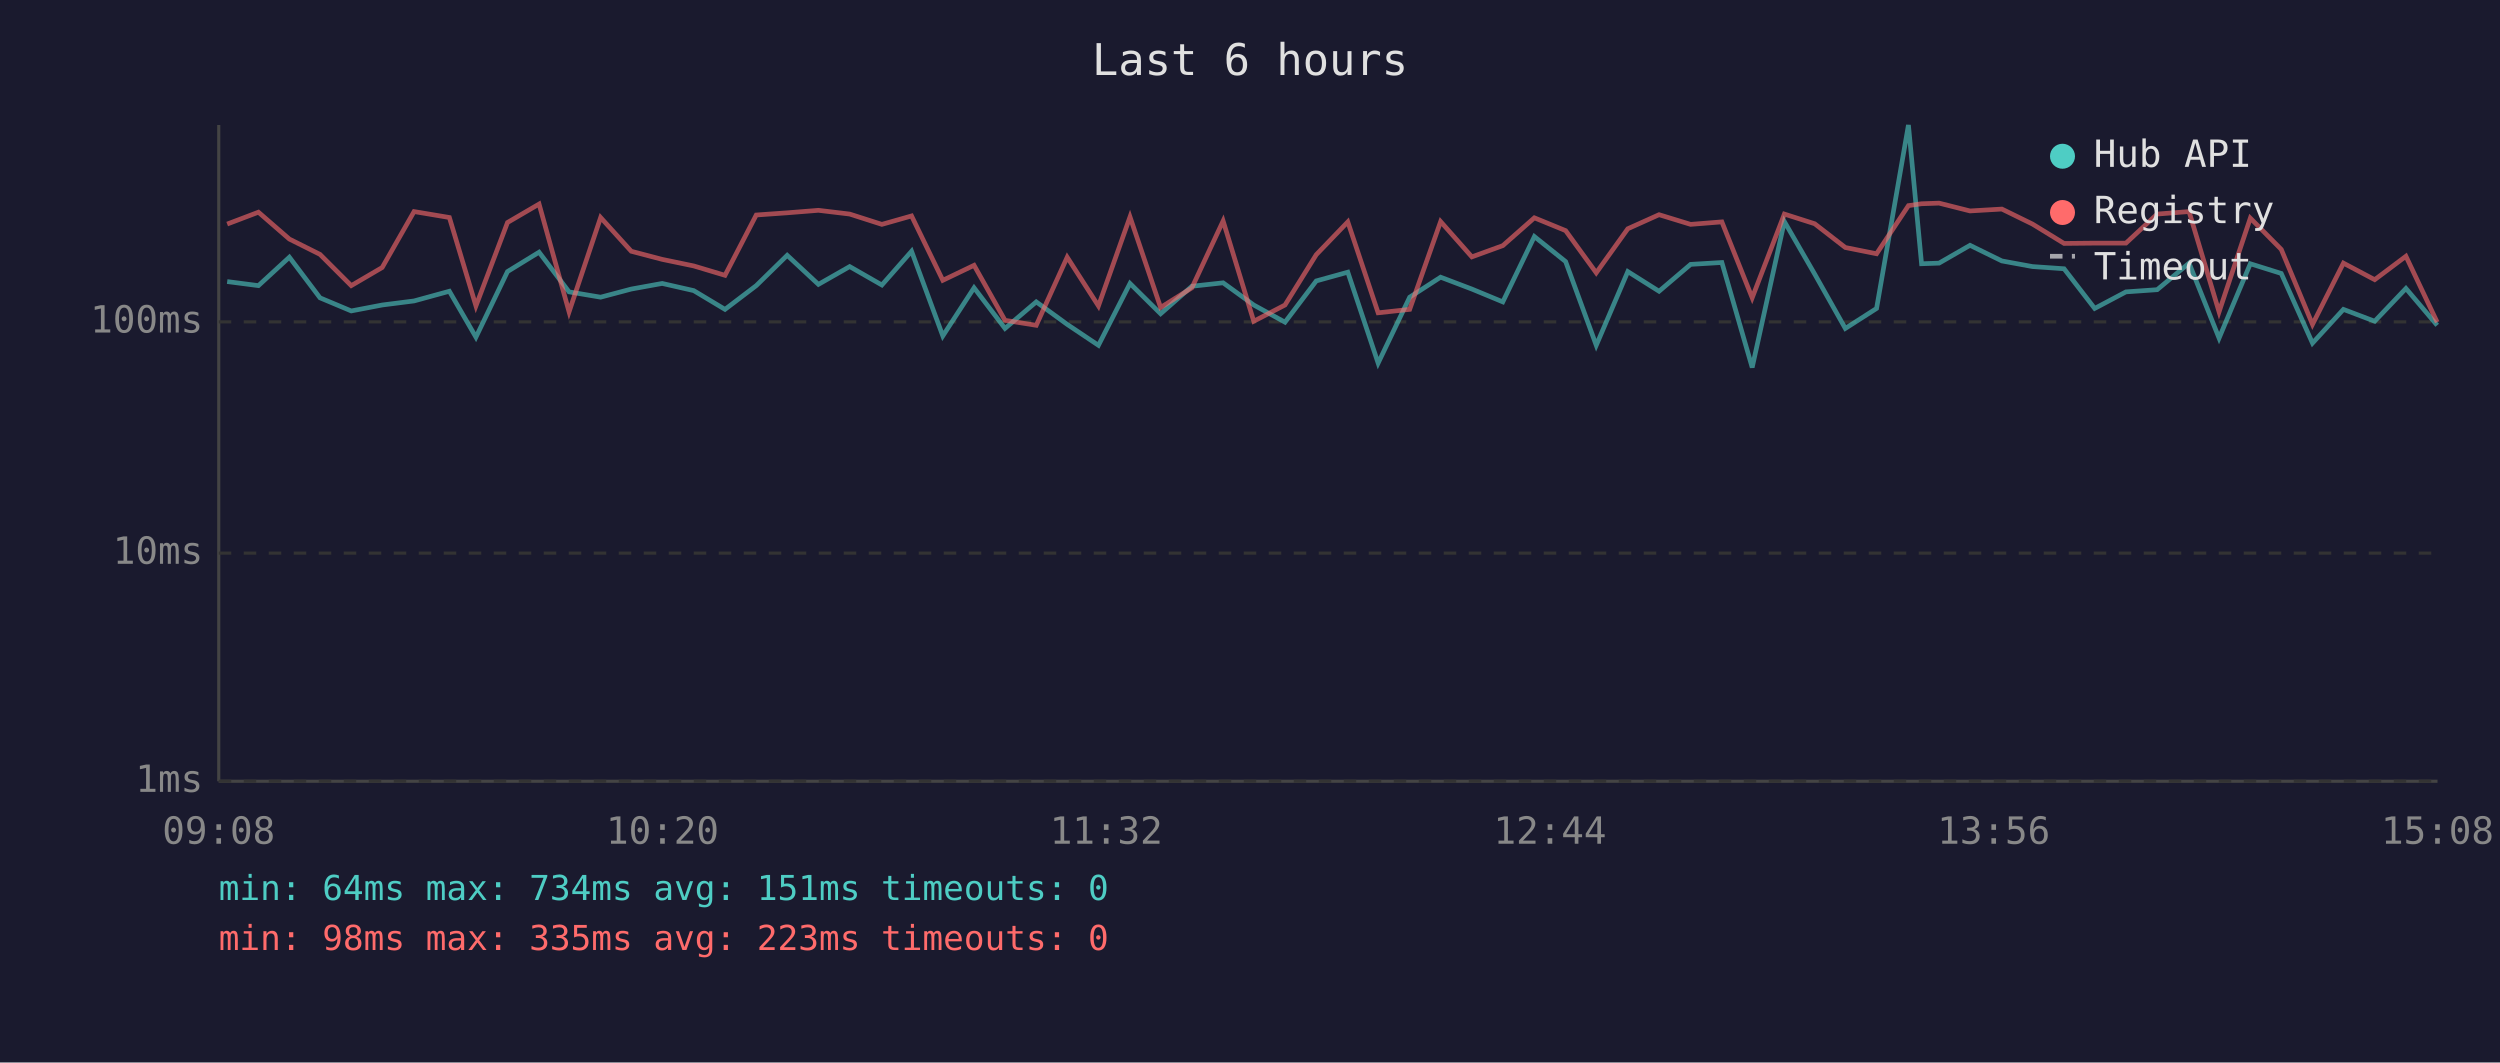
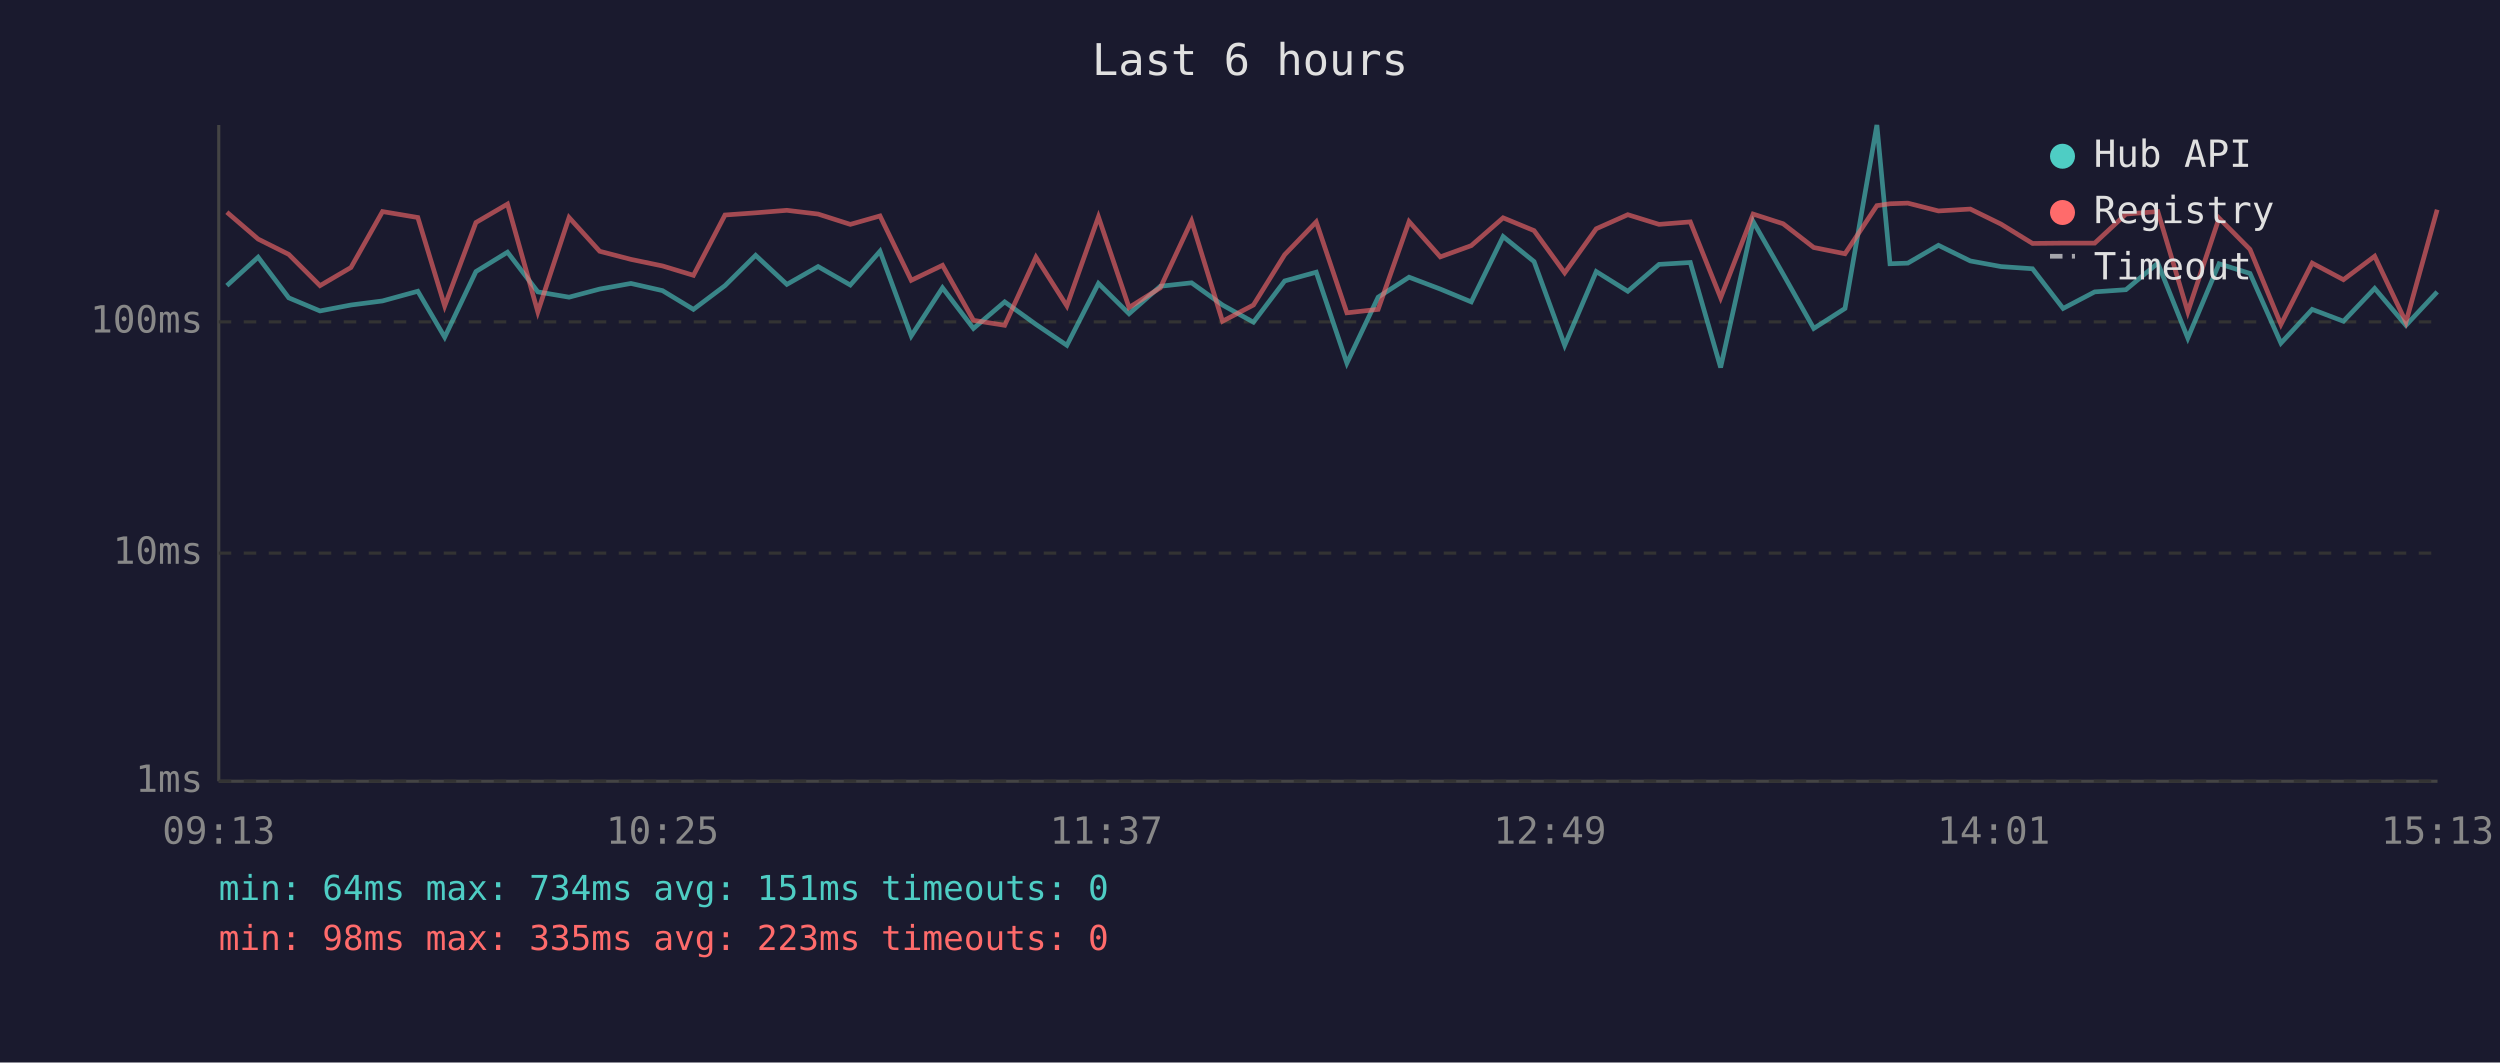
<svg xmlns="http://www.w3.org/2000/svg" viewBox="0 0 800 340" font-family="monospace" font-size="12">
  <rect width="800" height="340" fill="#1a1a2e" />
  <text x="400" y="24" fill="#e0e0e0" font-size="14" text-anchor="middle">Last 6 hours</text>
  <line x1="70" y1="40" x2="70" y2="250" stroke="#444" stroke-width="1" />
  <line x1="70" y1="250" x2="780" y2="250" stroke="#444" stroke-width="1" />
  <line x1="70" y1="250" x2="780" y2="250" stroke="#333" stroke-width="1" stroke-dasharray="4" />
  <text x="65" y="250" fill="#888" text-anchor="end" dominant-baseline="middle">1ms</text>
  <line x1="70" y1="177" x2="780" y2="177" stroke="#333" stroke-width="1" stroke-dasharray="4" />
  <text x="65" y="177" fill="#888" text-anchor="end" dominant-baseline="middle">10ms</text>
  <line x1="70" y1="103" x2="780" y2="103" stroke="#333" stroke-width="1" stroke-dasharray="4" />
  <text x="65" y="103" fill="#888" text-anchor="end" dominant-baseline="middle">100ms</text>
-   <text x="70" y="270" fill="#888" text-anchor="middle">09:08</text>
-   <text x="212" y="270" fill="#888" text-anchor="middle">10:20</text>
-   <text x="354" y="270" fill="#888" text-anchor="middle">11:32</text>
-   <text x="496" y="270" fill="#888" text-anchor="middle">12:44</text>
-   <text x="638" y="270" fill="#888" text-anchor="middle">13:56</text>
-   <text x="780" y="270" fill="#888" text-anchor="middle">15:08</text>
-   <polyline points="72.7,90.1 82.7,91.4 92.6,82.3 102.4,95.3 112.4,99.5 122.3,97.6 132.5,96.3 143.8,93.2 152.3,107.9 162.4,86.9 172.5,80.7 182.1,93.4 192.2,95.1 202.0,92.5 211.9,90.7 222.0,93.0 232.0,99.0 242.0,91.4 251.9,81.7 261.9,91.0 271.9,85.3 282.2,91.2 291.7,80.4 301.7,107.5 311.7,92.1 321.6,105.1 331.6,96.6 341.5,103.8 351.5,110.5 361.6,90.7 371.4,100.4 381.4,91.6 391.4,90.5 401.2,97.6 411.2,103.1 421.2,89.9 431.3,87.1 441.0,116.2 451.1,95.1 461.0,88.7 471.0,92.5 480.9,96.6 491.0,75.7 501.0,83.7 510.8,110.5 520.9,86.9 530.9,93.2 541.0,84.6 551.0,84.0 560.7,117.6 571.0,70.9 580.7,87.7 590.5,105.1 600.5,98.7 610.7,40.0 614.9,84.4 620.5,84.2 630.4,78.5 640.6,83.5 650.4,85.3 660.5,86.0 670.3,98.7 680.3,93.4 690.3,92.7 700.5,84.2 710.1,108.2 720.1,84.4 730.0,87.5 740.0,109.8 749.9,99.0 759.9,102.8 769.9,92.3 779.9,104.1" fill="none" stroke="#4ecdc4" stroke-width="1.5" opacity="0.6" />
-   <polyline points="72.7,71.7 82.7,67.9 92.6,76.5 102.4,81.4 112.4,91.4 122.3,85.6 132.5,67.7 143.8,69.6 152.3,97.9 162.4,71.2 172.5,65.3 182.1,99.8 192.2,69.6 202.0,80.4 211.9,83.0 222.0,85.1 232.0,88.1 242.0,68.8 251.9,68.1 261.9,67.3 271.9,68.5 282.2,71.8 291.7,69.1 301.7,89.7 311.7,84.9 321.6,102.5 331.6,104.1 341.5,82.3 351.5,97.9 361.6,69.4 371.4,98.4 381.4,92.1 391.4,70.7 401.2,102.8 411.2,97.6 421.2,81.5 431.3,71.0 441.0,100.1 451.1,99.0 461.0,70.9 471.0,82.2 480.9,78.6 491.0,69.7 501.0,73.8 510.8,87.3 520.9,73.2 530.9,68.7 541.0,71.8 551.0,71.0 560.7,95.3 571.0,68.5 580.7,71.6 590.5,79.2 600.5,81.2 610.7,65.8 614.9,65.2 620.5,65.0 630.4,67.5 640.6,66.9 650.4,71.7 660.5,77.9 670.3,77.8 680.3,77.8 690.3,68.5 700.5,67.7 710.1,99.8 720.1,69.8 730.0,79.8 740.0,103.8 749.9,84.2 759.9,89.5 769.9,82.0 779.9,103.1" fill="none" stroke="#ff6b6b" stroke-width="1.5" opacity="0.6" />
+   <text x="70" y="270" fill="#888" text-anchor="middle">09:13</text>
+   <text x="212" y="270" fill="#888" text-anchor="middle">10:25</text>
+   <text x="354" y="270" fill="#888" text-anchor="middle">11:37</text>
+   <text x="496" y="270" fill="#888" text-anchor="middle">12:49</text>
+   <text x="638" y="270" fill="#888" text-anchor="middle">14:01</text>
+   <text x="780" y="270" fill="#888" text-anchor="middle">15:13</text>
+   <polyline points="72.6,91.4 82.6,82.3 92.4,95.3 102.4,99.5 112.3,97.6 122.4,96.3 133.7,93.2 142.3,107.9 152.3,86.9 162.4,80.7 172.1,93.4 182.1,95.1 191.9,92.5 201.9,90.7 212.0,93.0 221.9,99.0 232.0,91.4 241.8,81.7 251.8,91.0 261.8,85.3 272.1,91.2 281.6,80.4 291.6,107.5 301.6,92.1 311.5,105.1 321.5,96.6 331.5,103.8 341.4,110.5 351.5,90.7 361.3,100.4 371.3,91.6 381.3,90.5 391.2,97.6 401.1,103.1 411.1,89.9 421.2,87.1 431.0,116.2 441.0,95.1 450.9,88.7 460.9,92.5 470.8,96.6 481.0,75.7 490.9,83.7 500.7,110.5 510.8,86.9 520.9,93.2 530.9,84.6 540.9,84.0 550.6,117.6 561.0,70.9 570.6,87.7 580.4,105.1 590.4,98.7 600.6,40.0 604.8,84.4 610.5,84.2 620.3,78.5 630.5,83.5 640.3,85.3 650.4,86.0 660.2,98.7 670.3,93.4 680.3,92.7 690.5,84.2 700.1,108.2 710.1,84.4 720.0,87.5 729.9,109.8 739.9,99.0 749.9,102.8 759.9,92.3 769.9,104.1 779.9,93.4" fill="none" stroke="#4ecdc4" stroke-width="1.5" opacity="0.6" />
+   <polyline points="72.6,67.9 82.6,76.5 92.4,81.4 102.4,91.4 112.3,85.6 122.4,67.7 133.7,69.6 142.3,97.9 152.3,71.2 162.4,65.3 172.1,99.8 182.1,69.6 191.9,80.4 201.9,83.0 212.0,85.1 221.9,88.1 232.0,68.8 241.8,68.1 251.8,67.3 261.8,68.5 272.1,71.8 281.6,69.1 291.6,89.7 301.6,84.9 311.5,102.5 321.5,104.1 331.5,82.3 341.4,97.9 351.5,69.4 361.3,98.4 371.3,92.1 381.3,70.7 391.2,102.8 401.1,97.6 411.1,81.5 421.2,71.0 431.0,100.1 441.0,99.0 450.9,70.9 460.9,82.2 470.8,78.6 481.0,69.7 490.9,73.8 500.7,87.3 510.8,73.2 520.9,68.7 530.9,71.8 540.9,71.0 550.6,95.3 561.0,68.5 570.6,71.6 580.4,79.2 590.4,81.2 600.6,65.8 604.8,65.2 610.5,65.0 620.3,67.5 630.5,66.9 640.3,71.7 650.4,77.9 660.2,77.8 670.3,77.8 680.3,68.5 690.5,67.7 700.1,99.8 710.1,69.8 720.0,79.8 729.9,103.8 739.9,84.2 749.9,89.5 759.9,82.0 769.9,103.1 779.9,67.1" fill="none" stroke="#ff6b6b" stroke-width="1.5" opacity="0.6" />
  <circle cx="660" cy="50" r="4" fill="#4ecdc4" />
  <text x="670" y="50" fill="#e0e0e0" dominant-baseline="middle">Hub API</text>
  <circle cx="660" cy="68" r="4" fill="#ff6b6b" />
  <text x="670" y="68" fill="#e0e0e0" dominant-baseline="middle">Registry</text>
  <line x1="656" y1="82" x2="664" y2="82" stroke="#e0e0e0" stroke-width="1.5" stroke-dasharray="4,3" opacity="0.7" />
  <text x="670" y="86" fill="#e0e0e0" dominant-baseline="middle">Timeout</text>
  <text x="70" y="288" fill="#4ecdc4" font-size="11">min: 64ms  max: 734ms  avg: 151ms  timeouts: 0</text>
  <text x="70" y="304" fill="#ff6b6b" font-size="11">min: 98ms  max: 335ms  avg: 223ms  timeouts: 0</text>
</svg>
